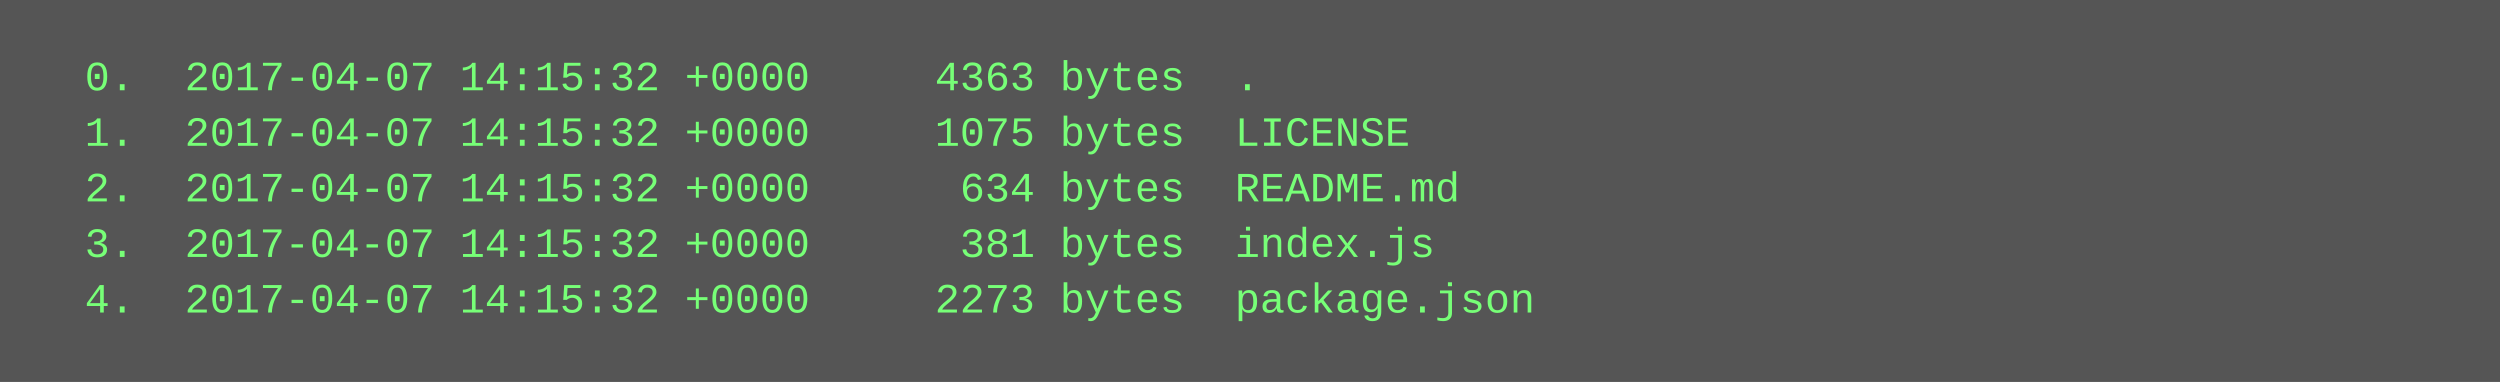
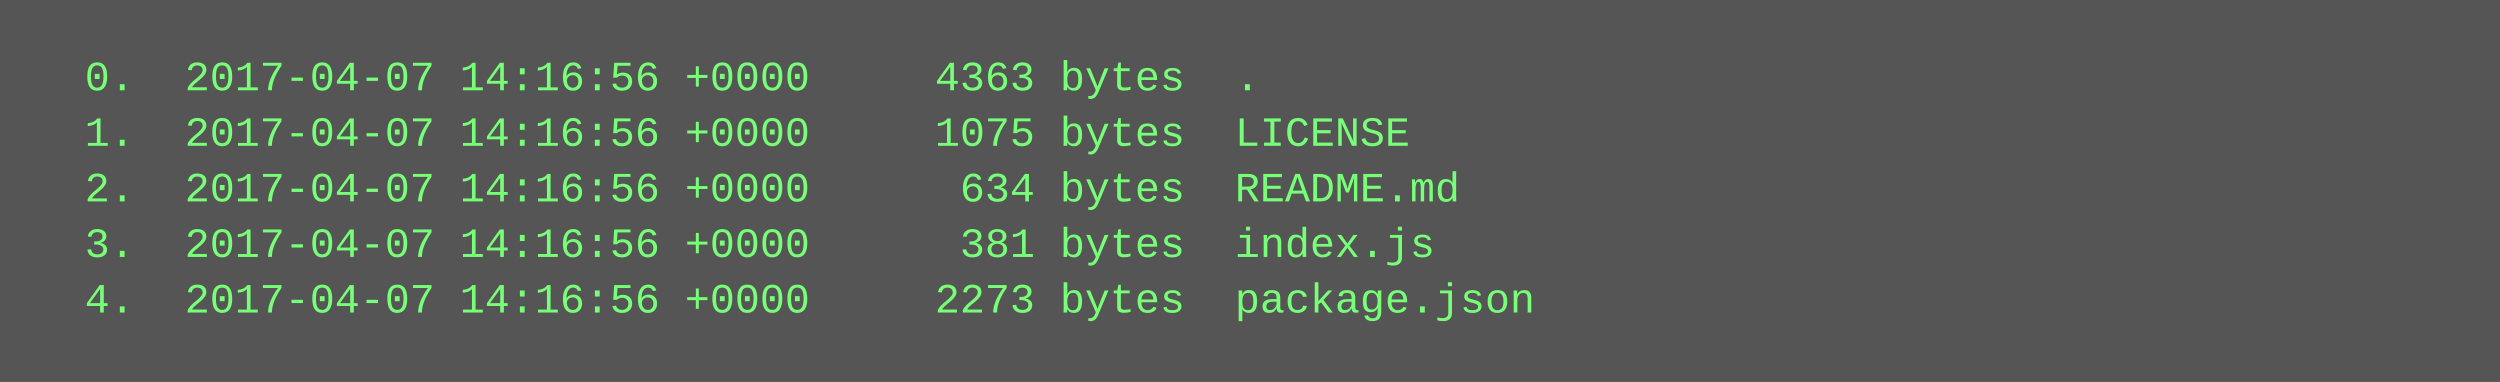
<svg xmlns="http://www.w3.org/2000/svg" height="110" width="720">
  <rect height="110" fill="#555" width="720" />
  <text fill="#7f7" font-family="Courier New" font-size="12" xml:space="preserve">
-     <tspan x="10" y="26">  0.  2017-04-07 14:15:32 +0000     4363 bytes  .</tspan>
-     <tspan x="10" y="42">  1.  2017-04-07 14:15:32 +0000     1075 bytes  LICENSE</tspan>
-     <tspan x="10" y="58">  2.  2017-04-07 14:15:32 +0000      634 bytes  README.md</tspan>
-     <tspan x="10" y="74">  3.  2017-04-07 14:15:32 +0000      381 bytes  index.js</tspan>
-     <tspan x="10" y="90">  4.  2017-04-07 14:15:32 +0000     2273 bytes  package.json</tspan>
+     <tspan x="10" y="26">  0.  2017-04-07 14:16:56 +0000     4363 bytes  .</tspan>
+     <tspan x="10" y="42">  1.  2017-04-07 14:16:56 +0000     1075 bytes  LICENSE</tspan>
+     <tspan x="10" y="58">  2.  2017-04-07 14:16:56 +0000      634 bytes  README.md</tspan>
+     <tspan x="10" y="74">  3.  2017-04-07 14:16:56 +0000      381 bytes  index.js</tspan>
+     <tspan x="10" y="90">  4.  2017-04-07 14:16:56 +0000     2273 bytes  package.json</tspan>
  </text>
</svg>
